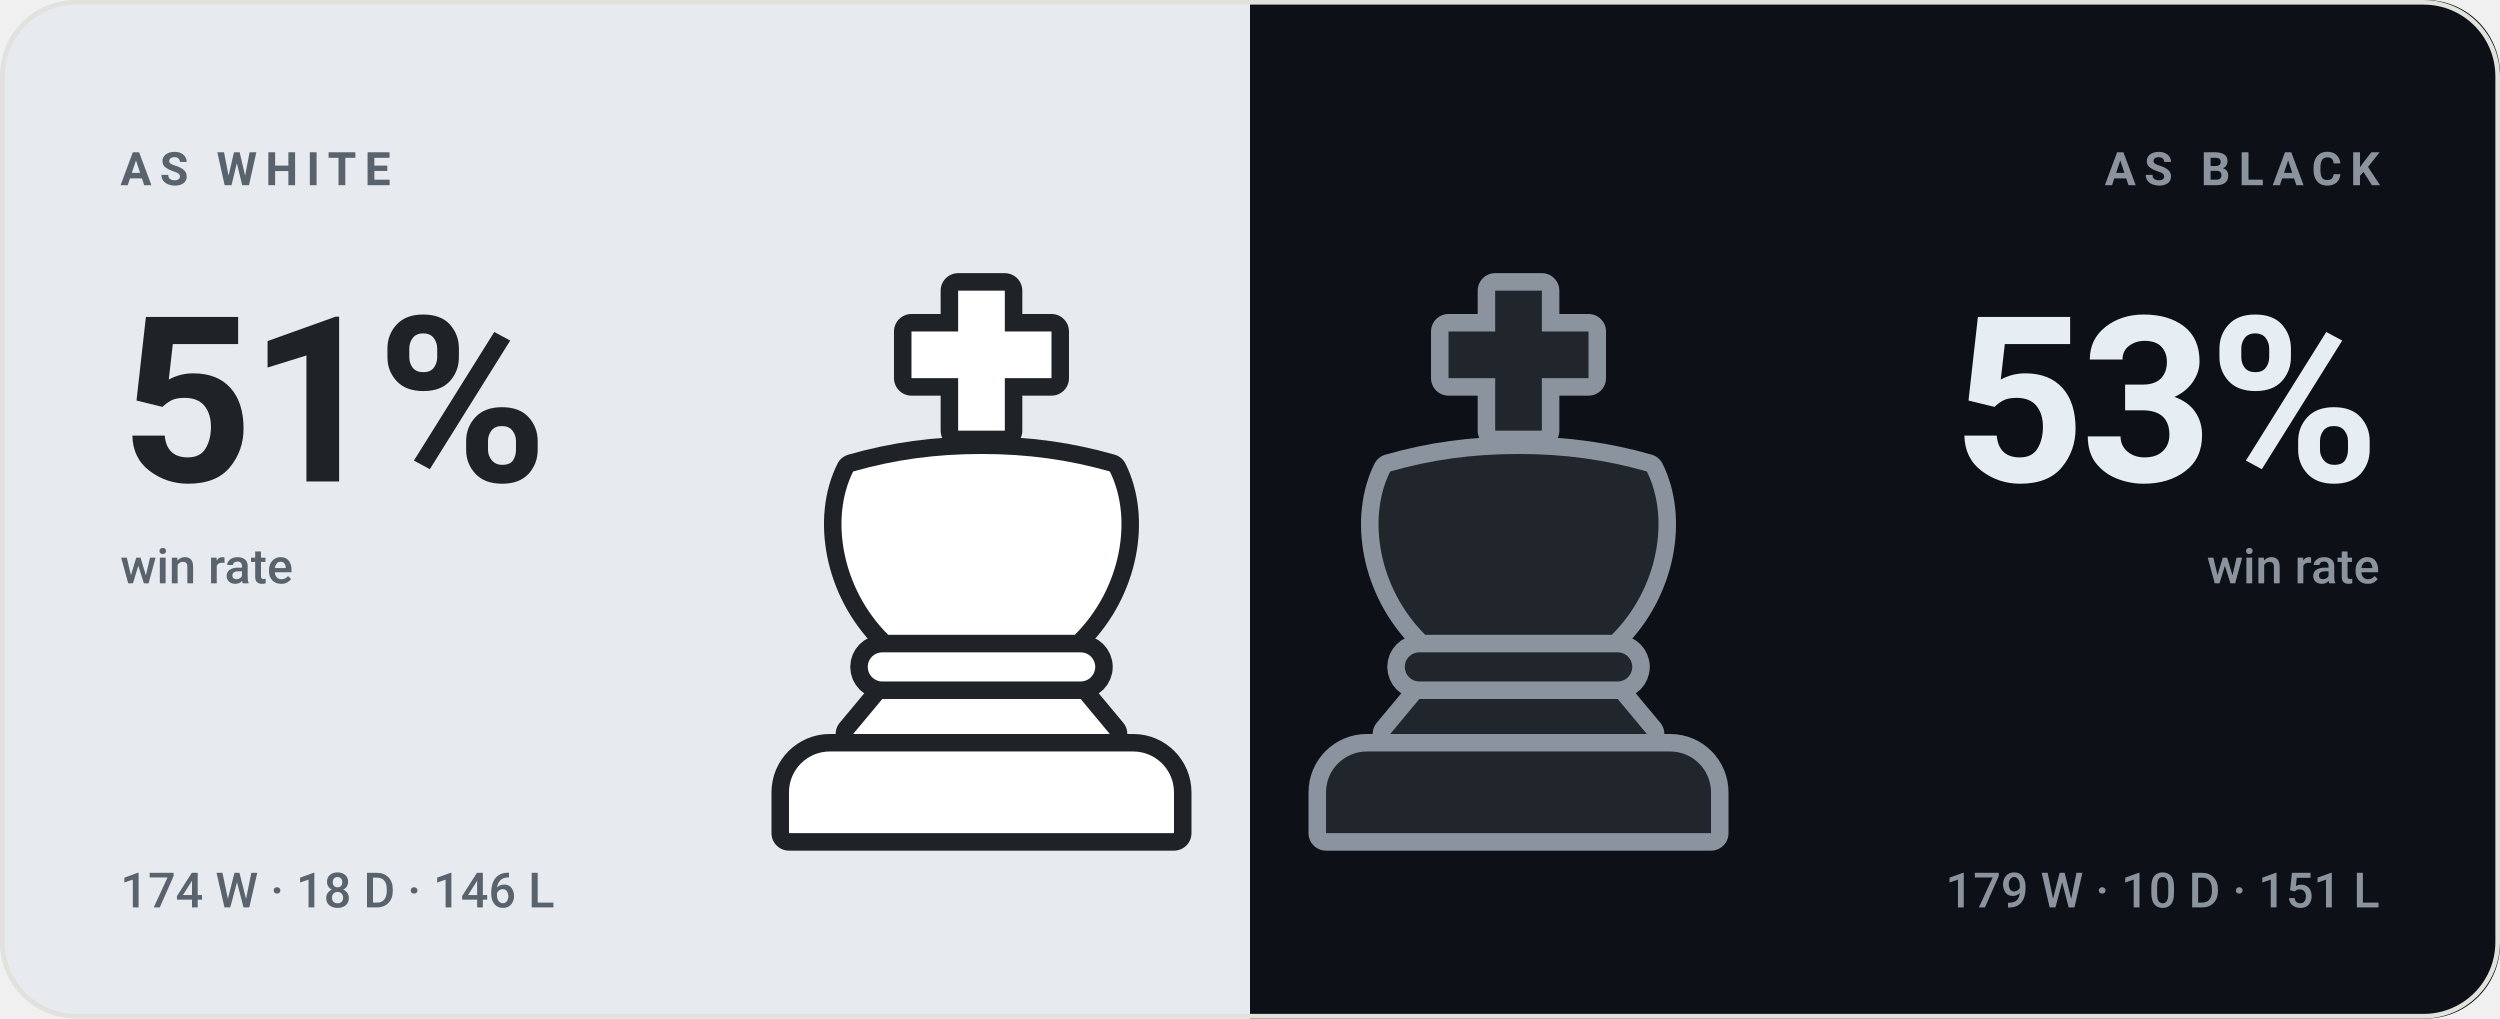
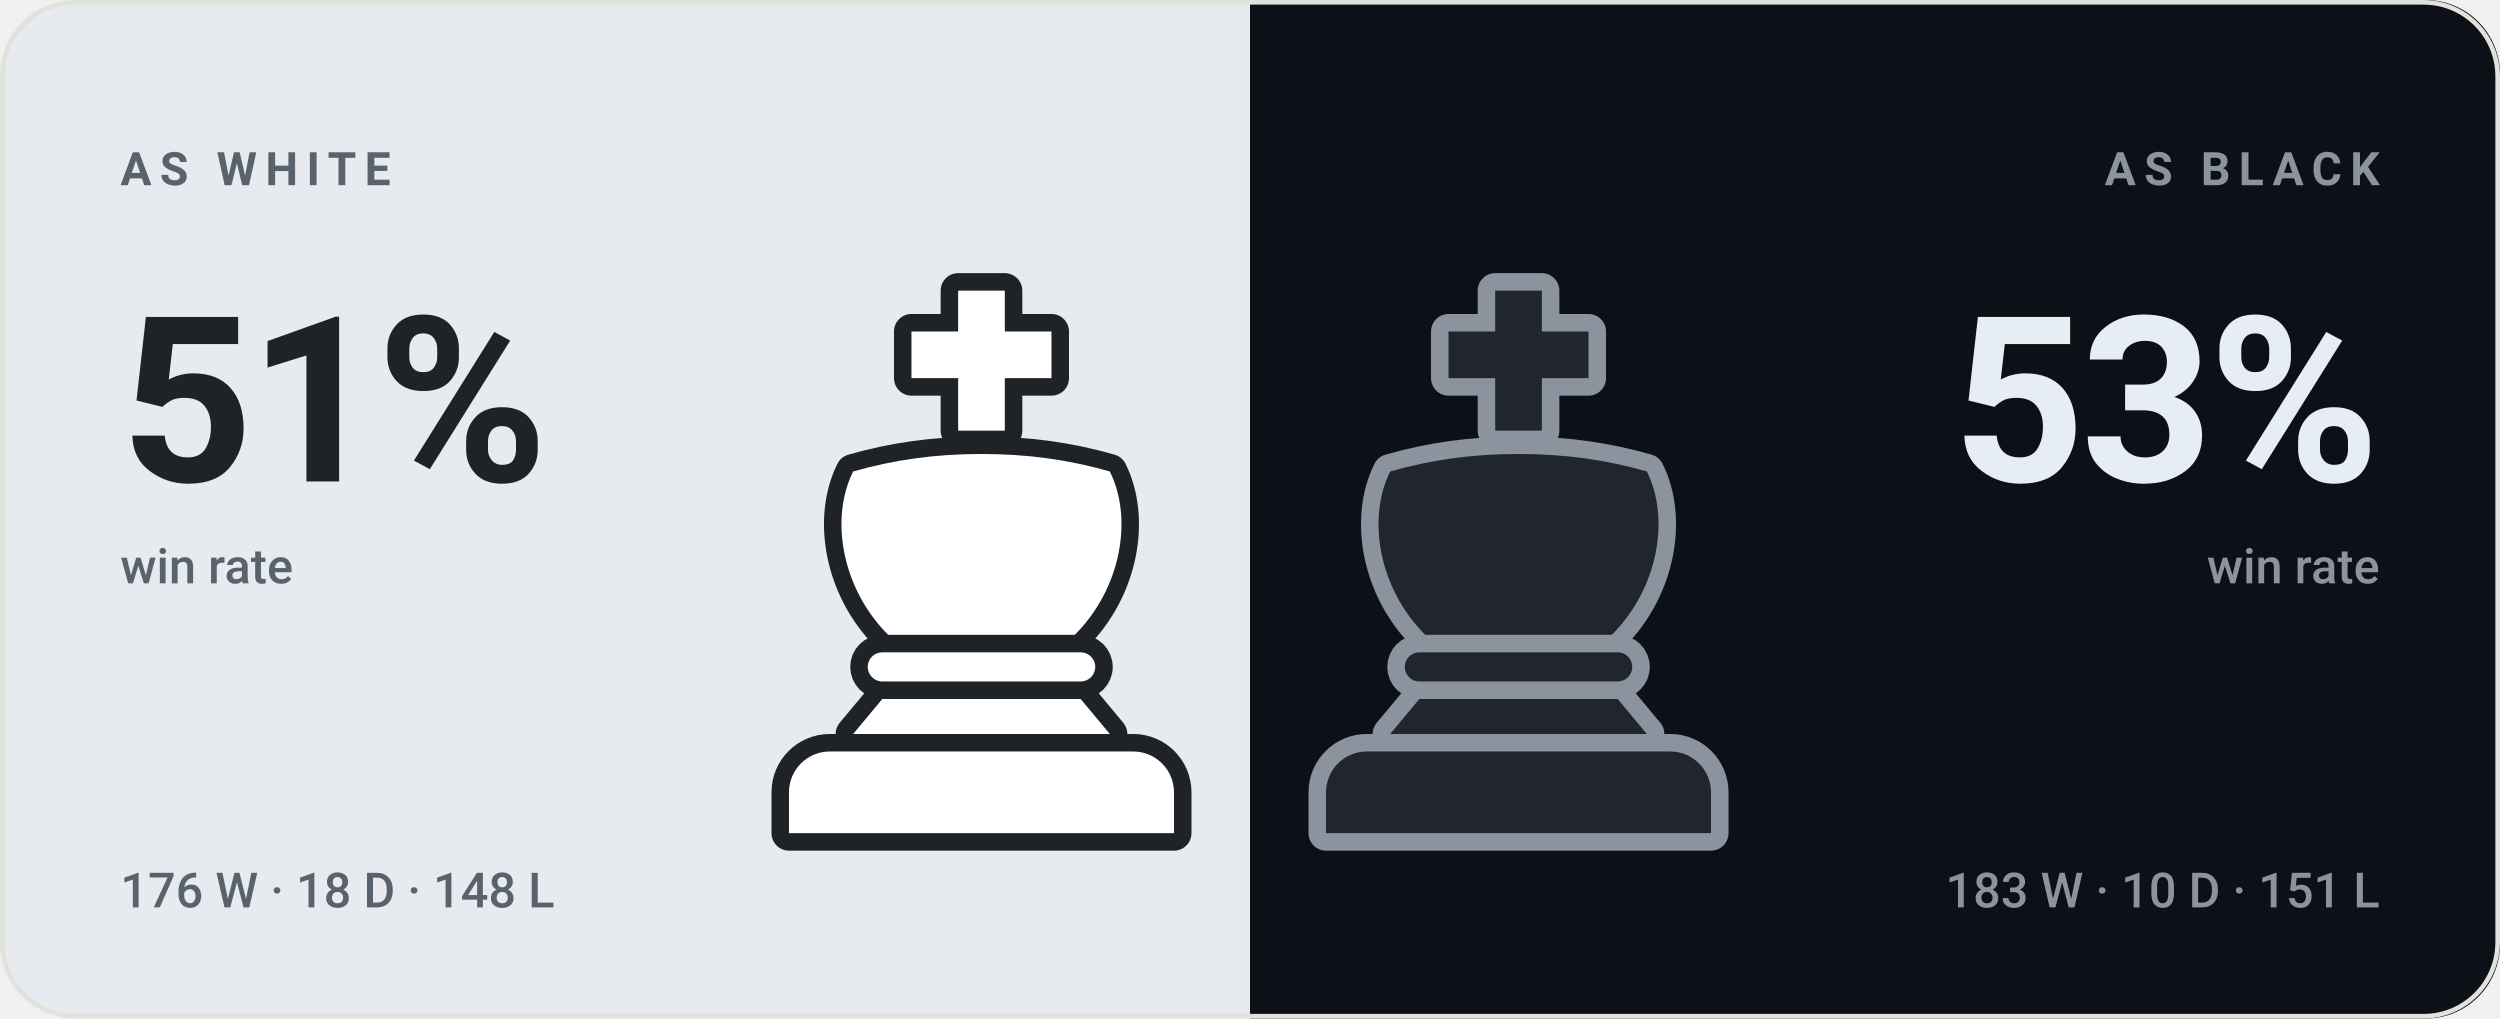
<svg xmlns="http://www.w3.org/2000/svg" viewBox="0 0 540 220" width="540" height="220" role="img" aria-label="bappozl wins 51% as White and 53% as Black">
  <style>svg{font-family:-apple-system,BlinkMacSystemFont,'Segoe UI',Roboto,'Helvetica Neue',Arial,sans-serif}text{fill:#14161a;white-space:pre}.bg{fill:#f7f7f4}.acc{fill:#4a7c2a}.win{fill:#0d8659}.draw{fill:#7c7f85}.loss{fill:#c0332f}.lbl{font-size:10px;font-weight:600;letter-spacing:.18em;fill:#6b7078}.cap{font-size:10.5px;font-weight:500;fill:#6b7078}.num{font-family:-apple-system,BlinkMacSystemFont,'Segoe UI',Roboto,'Helvetica Neue',Arial,sans-serif;font-weight:700;letter-spacing:-.02em}.tick{font-size:9px;font-weight:500;fill:#6b7078;opacity:.75}.dl{font-size:10px;font-weight:600}.rule{stroke:#e2e2dc;stroke-width:1;fill:none}.grid{stroke:#e2e2dc;stroke-width:1;fill:none;opacity:.7}.ln{fill:none;stroke:#4a7c2a;stroke-width:2;stroke-linecap:round;stroke-linejoin:round}.ring{stroke:#f7f7f4;stroke-width:2}.hollow{fill:none;stroke-width:1.5}.sq{fill:#14161a;opacity:.035}</style>
  <rect class="bg" width="540" height="220" rx="16" />
  <clipPath id="sp">
    <rect width="540" height="220" rx="16" />
  </clipPath>
  <g clip-path="url(#sp)">
    <rect width="270" height="220" fill="#e7ebef" />
    <rect x="270" width="270" height="220" fill="#0d1117" />
  </g>
  <g transform="translate(149.0,59.0) scale(1.26)">
    <g fill="#1f2328" stroke="#1f2328" stroke-width="6" stroke-linejoin="round">
      <path d="M46 3h8v7h8v8h-8v9h-8v-9h-8v-8h8z" />
      <path d="M28 34c7-2 14-3 22-3s15 1 22 3c4 8 2 20-6 28H34c-8-8-10-20-6-28z" />
      <path d="M33 65h34a2.5 2.5 0 0 1 0 5H33a2.5 2.5 0 0 1 0-5z" />
      <path d="M33 73h34l5 6H28z" />
      <path d="M24 82h52a7 7 0 0 1 7 7v7H17v-7a7 7 0 0 1 7-7z" />
    </g>
    <g fill="#ffffff">
      <path d="M46 3h8v7h8v8h-8v9h-8v-9h-8v-8h8z" />
      <path d="M28 34c7-2 14-3 22-3s15 1 22 3c4 8 2 20-6 28H34c-8-8-10-20-6-28z" />
      <path d="M33 65h34a2.5 2.5 0 0 1 0 5H33a2.5 2.5 0 0 1 0-5z" />
      <path d="M33 73h34l5 6H28z" />
      <path d="M24 82h52a7 7 0 0 1 7 7v7H17v-7a7 7 0 0 1 7-7z" />
    </g>
  </g>
  <g transform="translate(265.0,59.0) scale(1.26)">
    <g fill="#8b949e" stroke="#8b949e" stroke-width="6" stroke-linejoin="round">
      <path d="M46 3h8v7h8v8h-8v9h-8v-9h-8v-8h8z" />
      <path d="M28 34c7-2 14-3 22-3s15 1 22 3c4 8 2 20-6 28H34c-8-8-10-20-6-28z" />
      <path d="M33 65h34a2.5 2.5 0 0 1 0 5H33a2.5 2.5 0 0 1 0-5z" />
      <path d="M33 73h34l5 6H28z" />
      <path d="M24 82h52a7 7 0 0 1 7 7v7H17v-7a7 7 0 0 1 7-7z" />
    </g>
    <g fill="#21262d">
      <path d="M46 3h8v7h8v8h-8v9h-8v-9h-8v-8h8z" />
      <path d="M28 34c7-2 14-3 22-3s15 1 22 3c4 8 2 20-6 28H34c-8-8-10-20-6-28z" />
      <path d="M33 65h34a2.5 2.5 0 0 1 0 5H33a2.5 2.5 0 0 1 0-5z" />
      <path d="M33 73h34l5 6H28z" />
      <path d="M24 82h52a7 7 0 0 1 7 7v7H17v-7a7 7 0 0 1 7-7z" />
    </g>
  </g>
  <text class="lbl" x="26" y="40" style="fill:#59636e">AS WHITE</text>
  <text class="num" x="26" y="104" style="fill:#1f2328;font-size:50px">51%</text>
  <text class="cap" x="26" y="126" style="fill:#59636e">win rate</text>
-   <text class="cap" x="26" y="196" style="fill:#59636e">174 W · 18 D · 146 L</text>
+   <text class="cap" x="26" y="196" style="fill:#59636e">176 W · 18 D · 148 L</text>
  <text class="lbl" x="514" y="40" text-anchor="end" style="fill:#8b949e">AS BLACK</text>
  <text class="num" x="514" y="104" text-anchor="end" style="fill:#e6edf3;font-size:50px">53%</text>
  <text class="cap" x="514" y="126" text-anchor="end" style="fill:#8b949e">win rate</text>
-   <text class="cap" x="514" y="196" text-anchor="end" style="fill:#8b949e">179 W · 10 D · 151 L</text>
+   <text class="cap" x="514" y="196" text-anchor="end" style="fill:#8b949e">183 W · 10 D · 151 L</text>
  <rect x=".5" y=".5" width="539" height="219" rx="16" fill="none" stroke="#e2e2dc" />
</svg>
